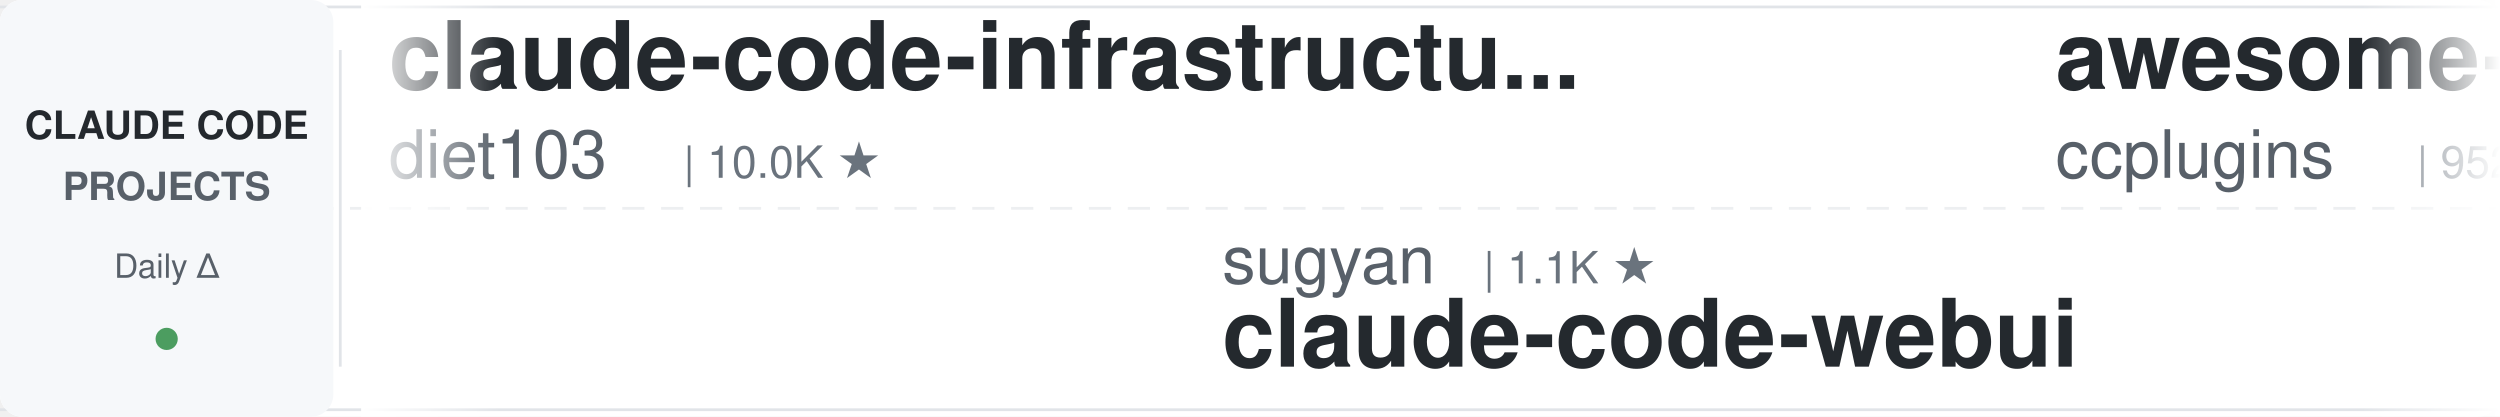
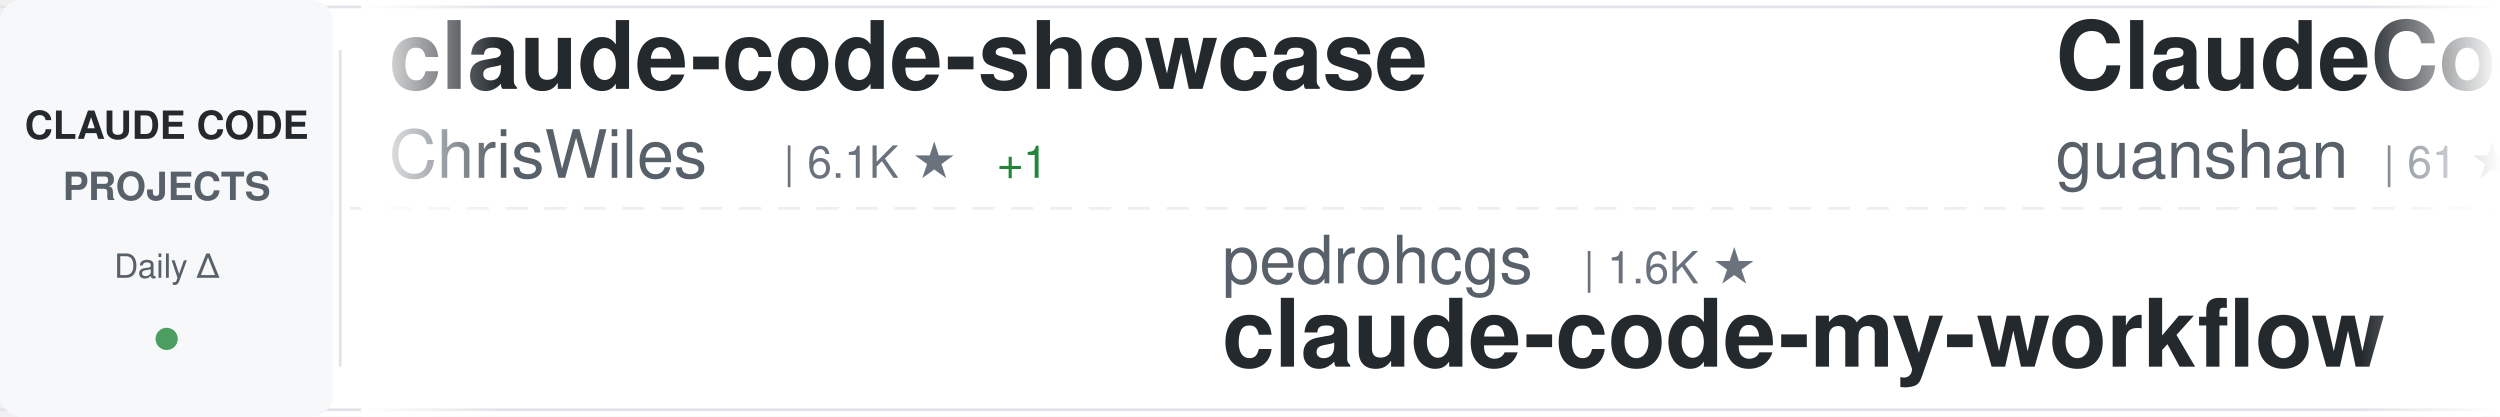
<svg xmlns="http://www.w3.org/2000/svg" width="900" height="150">
  <defs>
    <linearGradient id="awesomeLeftFade" x1="0%" y1="0%" x2="100%" y2="0%">
      <stop offset="0%" style="stop-color:#ffffff;stop-opacity:1" />
      <stop offset="100%" style="stop-color:#ffffff;stop-opacity:0" />
    </linearGradient>
    <linearGradient id="awesomeRightFade" x1="0%" y1="0%" x2="100%" y2="0%">
      <stop offset="0%" style="stop-color:#ffffff;stop-opacity:0" />
      <stop offset="100%" style="stop-color:#ffffff;stop-opacity:1" />
    </linearGradient>
  </defs>
  <rect width="900" height="150" fill="#ffffff" rx="8" />
  <rect x="0" y="2" width="900" height="1" fill="#e1e4e8" />
  <rect x="0" y="147" width="900" height="1" fill="#e1e4e8" />
  <line x1="0" y1="75" x2="900" y2="75" stroke="#e1e4e8" stroke-width="1" stroke-dasharray="8 6" opacity="0.6" />
  <rect x="0" y="0" width="120" height="150" fill="#f6f8fa" rx="8" />
  <text x="60" y="50" font-family="-apple-system, BlinkMacSystemFont, 'Segoe UI', Helvetica, Arial, sans-serif" font-size="14" font-weight="600" fill="#24292e" text-anchor="middle">CLAUDE CODE</text>
  <text x="60" y="72" font-family="-apple-system, BlinkMacSystemFont, 'Segoe UI', Helvetica, Arial, sans-serif" font-size="14" font-weight="600" fill="#586069" text-anchor="middle">PROJECTS</text>
  <text x="60" y="100" font-family="-apple-system, BlinkMacSystemFont, 'Segoe UI', Helvetica, Arial, sans-serif" font-size="12" font-weight="500" fill="#586069" text-anchor="middle">Daily Δ</text>
  <circle cx="60" cy="122" r="4" fill="#22863a" opacity="0.8" />
  <rect x="122" y="18" width="1" height="114" fill="#e1e4e8" />
  <clipPath id="awesomeTickerClip">
    <rect x="130" y="0" width="770" height="150" />
  </clipPath>
  <g clip-path="url(#awesomeTickerClip)">
    <g id="awesomeTickerItems">
      <animateTransform attributeName="transform" attributeType="XML" type="translate" from="0 0" to="-3000 0" dur="54s" repeatCount="indefinite" />
      <g transform="translate(0, 0)">
-         <text x="140" y="32" font-family="-apple-system, BlinkMacSystemFont, 'Segoe UI', Helvetica, Arial, sans-serif" font-size="34" font-weight="600" fill="#24292e">claude-code-infrastructu...</text>
-         <text x="140" y="64" font-family="-apple-system, BlinkMacSystemFont, 'Segoe UI', Helvetica, Arial, sans-serif" font-size="24" font-weight="400" fill="#586069">diet103</text>
-         <text x="246" y="64" font-family="-apple-system, BlinkMacSystemFont, 'Segoe UI', Helvetica, Arial, sans-serif" font-size="16" font-weight="500" fill="#6a737d">| 10.0K ★</text>
+         <text x="140" y="32" font-family="-apple-system, BlinkMacSystemFont, 'Segoe UI', Helvetica, Arial, sans-serif" font-size="34" font-weight="600" fill="#24292e">claude-code-showcase</text>
+         <text x="140" y="64" font-family="-apple-system, BlinkMacSystemFont, 'Segoe UI', Helvetica, Arial, sans-serif" font-size="24" font-weight="400" fill="#586069">ChrisWiles</text>
+         <text x="282" y="64" font-family="-apple-system, BlinkMacSystemFont, 'Segoe UI', Helvetica, Arial, sans-serif" font-size="16" font-weight="500" fill="#6a737d">| 6.1K ★</text>
+         <text x="359" y="64" font-family="-apple-system, BlinkMacSystemFont, 'Segoe UI', Helvetica, Arial, sans-serif" font-size="16" font-weight="500" fill="#22863a"> +1</text>
      </g>
      <g transform="translate(300, 0)">
+         <text x="140" y="102" font-family="-apple-system, BlinkMacSystemFont, 'Segoe UI', Helvetica, Arial, sans-serif" font-size="24" font-weight="400" fill="#586069">pedrohcgs</text>
+         <text x="270" y="102" font-family="-apple-system, BlinkMacSystemFont, 'Segoe UI', Helvetica, Arial, sans-serif" font-size="16" font-weight="500" fill="#6a737d">| 1.6K ★</text>
+         <text x="140" y="132" font-family="-apple-system, BlinkMacSystemFont, 'Segoe UI', Helvetica, Arial, sans-serif" font-size="34" font-weight="600" fill="#24292e">claude-code-my-workflow</text>
+       </g>
+       <g transform="translate(600, 0)">
+         <text x="140" y="32" font-family="-apple-system, BlinkMacSystemFont, 'Segoe UI', Helvetica, Arial, sans-serif" font-size="34" font-weight="600" fill="#24292e">ClaudeCode</text>
+         <text x="140" y="64" font-family="-apple-system, BlinkMacSystemFont, 'Segoe UI', Helvetica, Arial, sans-serif" font-size="24" font-weight="400" fill="#586069">guanshan</text>
+         <text x="258" y="64" font-family="-apple-system, BlinkMacSystemFont, 'Segoe UI', Helvetica, Arial, sans-serif" font-size="16" font-weight="500" fill="#6a737d">| 61 ★</text>
+       </g>
+       <g transform="translate(900, 0)">
+         <text x="140" y="102" font-family="-apple-system, BlinkMacSystemFont, 'Segoe UI', Helvetica, Arial, sans-serif" font-size="24" font-weight="400" fill="#586069">alejandrobalderas</text>
+         <text x="366" y="102" font-family="-apple-system, BlinkMacSystemFont, 'Segoe UI', Helvetica, Arial, sans-serif" font-size="16" font-weight="500" fill="#6a737d">| 2.9K ★</text>
+         <text x="443" y="102" font-family="-apple-system, BlinkMacSystemFont, 'Segoe UI', Helvetica, Arial, sans-serif" font-size="16" font-weight="500" fill="#22863a"> +1</text>
+         <text x="140" y="132" font-family="-apple-system, BlinkMacSystemFont, 'Segoe UI', Helvetica, Arial, sans-serif" font-size="34" font-weight="600" fill="#24292e">claude-code-from-source</text>
+       </g>
+       <g transform="translate(1200, 0)">
+         <text x="140" y="32" font-family="-apple-system, BlinkMacSystemFont, 'Segoe UI', Helvetica, Arial, sans-serif" font-size="34" font-weight="600" fill="#24292e">my-claude-code-setup</text>
+         <text x="140" y="64" font-family="-apple-system, BlinkMacSystemFont, 'Segoe UI', Helvetica, Arial, sans-serif" font-size="24" font-weight="400" fill="#586069">centminmod</text>
+         <text x="282" y="64" font-family="-apple-system, BlinkMacSystemFont, 'Segoe UI', Helvetica, Arial, sans-serif" font-size="16" font-weight="500" fill="#6a737d">| 2.6K ★</text>
+         <text x="359" y="64" font-family="-apple-system, BlinkMacSystemFont, 'Segoe UI', Helvetica, Arial, sans-serif" font-size="16" font-weight="500" fill="#22863a"> +1</text>
+       </g>
+       <g transform="translate(1500, 0)">
+         <text x="140" y="102" font-family="-apple-system, BlinkMacSystemFont, 'Segoe UI', Helvetica, Arial, sans-serif" font-size="24" font-weight="400" fill="#586069">techjarves</text>
+         <text x="282" y="102" font-family="-apple-system, BlinkMacSystemFont, 'Segoe UI', Helvetica, Arial, sans-serif" font-size="16" font-weight="500" fill="#6a737d">| 1.5K ★</text>
+         <text x="140" y="132" font-family="-apple-system, BlinkMacSystemFont, 'Segoe UI', Helvetica, Arial, sans-serif" font-size="34" font-weight="600" fill="#24292e">ClaudeCode-Portable</text>
+       </g>
+       <g transform="translate(1800, 0)">
+         <text x="140" y="32" font-family="-apple-system, BlinkMacSystemFont, 'Segoe UI', Helvetica, Arial, sans-serif" font-size="34" font-weight="600" fill="#24292e">claude-code-rev</text>
+         <text x="140" y="64" font-family="-apple-system, BlinkMacSystemFont, 'Segoe UI', Helvetica, Arial, sans-serif" font-size="24" font-weight="400" fill="#586069">oboard</text>
+         <text x="234" y="64" font-family="-apple-system, BlinkMacSystemFont, 'Segoe UI', Helvetica, Arial, sans-serif" font-size="16" font-weight="500" fill="#6a737d">| 3.3K ★</text>
+       </g>
+       <g transform="translate(2100, 0)">
+         <text x="140" y="102" font-family="-apple-system, BlinkMacSystemFont, 'Segoe UI', Helvetica, Arial, sans-serif" font-size="24" font-weight="400" fill="#586069">777genius</text>
+         <text x="270" y="102" font-family="-apple-system, BlinkMacSystemFont, 'Segoe UI', Helvetica, Arial, sans-serif" font-size="16" font-weight="500" fill="#6a737d">| 931 ★</text>
+         <text x="338" y="102" font-family="-apple-system, BlinkMacSystemFont, 'Segoe UI', Helvetica, Arial, sans-serif" font-size="16" font-weight="500" fill="#cb2431"> -1</text>
+         <text x="140" y="132" font-family="-apple-system, BlinkMacSystemFont, 'Segoe UI', Helvetica, Arial, sans-serif" font-size="34" font-weight="600" fill="#24292e">claude-code-source-code</text>
+       </g>
+       <g transform="translate(2400, 0)">
+         <text x="140" y="32" font-family="-apple-system, BlinkMacSystemFont, 'Segoe UI', Helvetica, Arial, sans-serif" font-size="34" font-weight="600" fill="#24292e">learn-claude-code</text>
+         <text x="140" y="64" font-family="-apple-system, BlinkMacSystemFont, 'Segoe UI', Helvetica, Arial, sans-serif" font-size="24" font-weight="400" fill="#586069">shareAI-lab</text>
+         <text x="294" y="64" font-family="-apple-system, BlinkMacSystemFont, 'Segoe UI', Helvetica, Arial, sans-serif" font-size="16" font-weight="500" fill="#6a737d">| 77.5K ★</text>
+         <text x="380" y="64" font-family="-apple-system, BlinkMacSystemFont, 'Segoe UI', Helvetica, Arial, sans-serif" font-size="16" font-weight="500" fill="#22863a"> +23</text>
+       </g>
+       <g transform="translate(2700, 0)">
        <text x="140" y="102" font-family="-apple-system, BlinkMacSystemFont, 'Segoe UI', Helvetica, Arial, sans-serif" font-size="24" font-weight="400" fill="#586069">sugyan</text>
        <text x="234" y="102" font-family="-apple-system, BlinkMacSystemFont, 'Segoe UI', Helvetica, Arial, sans-serif" font-size="16" font-weight="500" fill="#6a737d">| 1.1K ★</text>
        <text x="140" y="132" font-family="-apple-system, BlinkMacSystemFont, 'Segoe UI', Helvetica, Arial, sans-serif" font-size="34" font-weight="600" fill="#24292e">claude-code-webui</text>
      </g>
-       <g transform="translate(600, 0)">
-         <text x="140" y="32" font-family="-apple-system, BlinkMacSystemFont, 'Segoe UI', Helvetica, Arial, sans-serif" font-size="34" font-weight="600" fill="#24292e">awesome-claude-code-plug...</text>
-         <text x="140" y="64" font-family="-apple-system, BlinkMacSystemFont, 'Segoe UI', Helvetica, Arial, sans-serif" font-size="24" font-weight="400" fill="#586069">ccplugins</text>
-         <text x="270" y="64" font-family="-apple-system, BlinkMacSystemFont, 'Segoe UI', Helvetica, Arial, sans-serif" font-size="16" font-weight="500" fill="#6a737d">| 952 ★</text>
-         <text x="338" y="64" font-family="-apple-system, BlinkMacSystemFont, 'Segoe UI', Helvetica, Arial, sans-serif" font-size="16" font-weight="500" fill="#22863a"> +1</text>
-       </g>
-       <g transform="translate(900, 0)">
-         <text x="140" y="102" font-family="-apple-system, BlinkMacSystemFont, 'Segoe UI', Helvetica, Arial, sans-serif" font-size="24" font-weight="400" fill="#586069">anthropics</text>
-         <text x="282" y="102" font-family="-apple-system, BlinkMacSystemFont, 'Segoe UI', Helvetica, Arial, sans-serif" font-size="16" font-weight="500" fill="#6a737d">| 988 ★</text>
-         <text x="140" y="132" font-family="-apple-system, BlinkMacSystemFont, 'Segoe UI', Helvetica, Arial, sans-serif" font-size="34" font-weight="600" fill="#24292e">claude-code-base-action</text>
-       </g>
-       <g transform="translate(1200, 0)">
-         <text x="140" y="32" font-family="-apple-system, BlinkMacSystemFont, 'Segoe UI', Helvetica, Arial, sans-serif" font-size="34" font-weight="600" fill="#24292e">claude-code-best-practic...</text>
-         <text x="140" y="64" font-family="-apple-system, BlinkMacSystemFont, 'Segoe UI', Helvetica, Arial, sans-serif" font-size="24" font-weight="400" fill="#586069">shanraisshan</text>
-         <text x="306" y="64" font-family="-apple-system, BlinkMacSystemFont, 'Segoe UI', Helvetica, Arial, sans-serif" font-size="16" font-weight="500" fill="#6a737d">| 66.2K ★</text>
-         <text x="392" y="64" font-family="-apple-system, BlinkMacSystemFont, 'Segoe UI', Helvetica, Arial, sans-serif" font-size="16" font-weight="500" fill="#22863a"> +7</text>
-       </g>
-       <g transform="translate(1500, 0)">
-         <text x="140" y="102" font-family="-apple-system, BlinkMacSystemFont, 'Segoe UI', Helvetica, Arial, sans-serif" font-size="24" font-weight="400" fill="#586069">kodu-ai</text>
-         <text x="246" y="102" font-family="-apple-system, BlinkMacSystemFont, 'Segoe UI', Helvetica, Arial, sans-serif" font-size="16" font-weight="500" fill="#6a737d">| 5.2K ★</text>
-         <text x="140" y="132" font-family="-apple-system, BlinkMacSystemFont, 'Segoe UI', Helvetica, Arial, sans-serif" font-size="34" font-weight="600" fill="#24292e">claude-coder</text>
-       </g>
-       <g transform="translate(1800, 0)">
-         <text x="140" y="32" font-family="-apple-system, BlinkMacSystemFont, 'Segoe UI', Helvetica, Arial, sans-serif" font-size="34" font-weight="600" fill="#24292e">ClaudeCodeAgents</text>
-         <text x="140" y="64" font-family="-apple-system, BlinkMacSystemFont, 'Segoe UI', Helvetica, Arial, sans-serif" font-size="24" font-weight="400" fill="#586069">darcyegb</text>
-         <text x="258" y="64" font-family="-apple-system, BlinkMacSystemFont, 'Segoe UI', Helvetica, Arial, sans-serif" font-size="16" font-weight="500" fill="#6a737d">| 768 ★</text>
-       </g>
-       <g transform="translate(2100, 0)">
-         <text x="140" y="102" font-family="-apple-system, BlinkMacSystemFont, 'Segoe UI', Helvetica, Arial, sans-serif" font-size="24" font-weight="400" fill="#586069">Yuyz0112</text>
-         <text x="258" y="102" font-family="-apple-system, BlinkMacSystemFont, 'Segoe UI', Helvetica, Arial, sans-serif" font-size="16" font-weight="500" fill="#6a737d">| 2.4K ★</text>
-         <text x="140" y="132" font-family="-apple-system, BlinkMacSystemFont, 'Segoe UI', Helvetica, Arial, sans-serif" font-size="34" font-weight="600" fill="#24292e">claude-code-reverse</text>
-       </g>
-       <g transform="translate(2400, 0)">
-         <text x="140" y="32" font-family="-apple-system, BlinkMacSystemFont, 'Segoe UI', Helvetica, Arial, sans-serif" font-size="34" font-weight="600" fill="#24292e">claude-code-book</text>
-         <text x="140" y="64" font-family="-apple-system, BlinkMacSystemFont, 'Segoe UI', Helvetica, Arial, sans-serif" font-size="24" font-weight="400" fill="#586069">lintsinghua</text>
-         <text x="294" y="64" font-family="-apple-system, BlinkMacSystemFont, 'Segoe UI', Helvetica, Arial, sans-serif" font-size="16" font-weight="500" fill="#6a737d">| 4.3K ★</text>
-         <text x="371" y="64" font-family="-apple-system, BlinkMacSystemFont, 'Segoe UI', Helvetica, Arial, sans-serif" font-size="16" font-weight="500" fill="#22863a"> +1</text>
-       </g>
-       <g transform="translate(2700, 0)">
-         <text x="140" y="102" font-family="-apple-system, BlinkMacSystemFont, 'Segoe UI', Helvetica, Arial, sans-serif" font-size="24" font-weight="400" fill="#586069">Maciek-roboblog</text>
-         <text x="342" y="102" font-family="-apple-system, BlinkMacSystemFont, 'Segoe UI', Helvetica, Arial, sans-serif" font-size="16" font-weight="500" fill="#6a737d">| 8.7K ★</text>
-         <text x="140" y="132" font-family="-apple-system, BlinkMacSystemFont, 'Segoe UI', Helvetica, Arial, sans-serif" font-size="34" font-weight="600" fill="#24292e">Claude-Code-Usage-Monito...</text>
-       </g>
      <g transform="translate(3000, 0)">
-         <text x="140" y="32" font-family="-apple-system, BlinkMacSystemFont, 'Segoe UI', Helvetica, Arial, sans-serif" font-size="34" font-weight="600" fill="#24292e">claude-code-infrastructu...</text>
-         <text x="140" y="64" font-family="-apple-system, BlinkMacSystemFont, 'Segoe UI', Helvetica, Arial, sans-serif" font-size="24" font-weight="400" fill="#586069">diet103</text>
-         <text x="246" y="64" font-family="-apple-system, BlinkMacSystemFont, 'Segoe UI', Helvetica, Arial, sans-serif" font-size="16" font-weight="500" fill="#6a737d">| 10.0K ★</text>
+         <text x="140" y="32" font-family="-apple-system, BlinkMacSystemFont, 'Segoe UI', Helvetica, Arial, sans-serif" font-size="34" font-weight="600" fill="#24292e">claude-code-showcase</text>
+         <text x="140" y="64" font-family="-apple-system, BlinkMacSystemFont, 'Segoe UI', Helvetica, Arial, sans-serif" font-size="24" font-weight="400" fill="#586069">ChrisWiles</text>
+         <text x="282" y="64" font-family="-apple-system, BlinkMacSystemFont, 'Segoe UI', Helvetica, Arial, sans-serif" font-size="16" font-weight="500" fill="#6a737d">| 6.1K ★</text>
+         <text x="359" y="64" font-family="-apple-system, BlinkMacSystemFont, 'Segoe UI', Helvetica, Arial, sans-serif" font-size="16" font-weight="500" fill="#22863a"> +1</text>
      </g>
      <g transform="translate(3300, 0)">
-         <text x="140" y="102" font-family="-apple-system, BlinkMacSystemFont, 'Segoe UI', Helvetica, Arial, sans-serif" font-size="24" font-weight="400" fill="#586069">sugyan</text>
-         <text x="234" y="102" font-family="-apple-system, BlinkMacSystemFont, 'Segoe UI', Helvetica, Arial, sans-serif" font-size="16" font-weight="500" fill="#6a737d">| 1.1K ★</text>
-         <text x="140" y="132" font-family="-apple-system, BlinkMacSystemFont, 'Segoe UI', Helvetica, Arial, sans-serif" font-size="34" font-weight="600" fill="#24292e">claude-code-webui</text>
+         <text x="140" y="102" font-family="-apple-system, BlinkMacSystemFont, 'Segoe UI', Helvetica, Arial, sans-serif" font-size="24" font-weight="400" fill="#586069">pedrohcgs</text>
+         <text x="270" y="102" font-family="-apple-system, BlinkMacSystemFont, 'Segoe UI', Helvetica, Arial, sans-serif" font-size="16" font-weight="500" fill="#6a737d">| 1.6K ★</text>
+         <text x="140" y="132" font-family="-apple-system, BlinkMacSystemFont, 'Segoe UI', Helvetica, Arial, sans-serif" font-size="34" font-weight="600" fill="#24292e">claude-code-my-workflow</text>
      </g>
      <g transform="translate(3600, 0)">
-         <text x="140" y="32" font-family="-apple-system, BlinkMacSystemFont, 'Segoe UI', Helvetica, Arial, sans-serif" font-size="34" font-weight="600" fill="#24292e">awesome-claude-code-plug...</text>
-         <text x="140" y="64" font-family="-apple-system, BlinkMacSystemFont, 'Segoe UI', Helvetica, Arial, sans-serif" font-size="24" font-weight="400" fill="#586069">ccplugins</text>
-         <text x="270" y="64" font-family="-apple-system, BlinkMacSystemFont, 'Segoe UI', Helvetica, Arial, sans-serif" font-size="16" font-weight="500" fill="#6a737d">| 952 ★</text>
-         <text x="338" y="64" font-family="-apple-system, BlinkMacSystemFont, 'Segoe UI', Helvetica, Arial, sans-serif" font-size="16" font-weight="500" fill="#22863a"> +1</text>
+         <text x="140" y="32" font-family="-apple-system, BlinkMacSystemFont, 'Segoe UI', Helvetica, Arial, sans-serif" font-size="34" font-weight="600" fill="#24292e">ClaudeCode</text>
+         <text x="140" y="64" font-family="-apple-system, BlinkMacSystemFont, 'Segoe UI', Helvetica, Arial, sans-serif" font-size="24" font-weight="400" fill="#586069">guanshan</text>
+         <text x="258" y="64" font-family="-apple-system, BlinkMacSystemFont, 'Segoe UI', Helvetica, Arial, sans-serif" font-size="16" font-weight="500" fill="#6a737d">| 61 ★</text>
      </g>
      <g transform="translate(3900, 0)">
-         <text x="140" y="102" font-family="-apple-system, BlinkMacSystemFont, 'Segoe UI', Helvetica, Arial, sans-serif" font-size="24" font-weight="400" fill="#586069">anthropics</text>
-         <text x="282" y="102" font-family="-apple-system, BlinkMacSystemFont, 'Segoe UI', Helvetica, Arial, sans-serif" font-size="16" font-weight="500" fill="#6a737d">| 988 ★</text>
-         <text x="140" y="132" font-family="-apple-system, BlinkMacSystemFont, 'Segoe UI', Helvetica, Arial, sans-serif" font-size="34" font-weight="600" fill="#24292e">claude-code-base-action</text>
+         <text x="140" y="102" font-family="-apple-system, BlinkMacSystemFont, 'Segoe UI', Helvetica, Arial, sans-serif" font-size="24" font-weight="400" fill="#586069">alejandrobalderas</text>
+         <text x="366" y="102" font-family="-apple-system, BlinkMacSystemFont, 'Segoe UI', Helvetica, Arial, sans-serif" font-size="16" font-weight="500" fill="#6a737d">| 2.9K ★</text>
+         <text x="443" y="102" font-family="-apple-system, BlinkMacSystemFont, 'Segoe UI', Helvetica, Arial, sans-serif" font-size="16" font-weight="500" fill="#22863a"> +1</text>
+         <text x="140" y="132" font-family="-apple-system, BlinkMacSystemFont, 'Segoe UI', Helvetica, Arial, sans-serif" font-size="34" font-weight="600" fill="#24292e">claude-code-from-source</text>
      </g>
    </g>
  </g>
  <rect x="130" y="0" width="50" height="150" fill="url(#awesomeLeftFade)" />
  <rect x="850" y="0" width="50" height="150" fill="url(#awesomeRightFade)" />
</svg>
